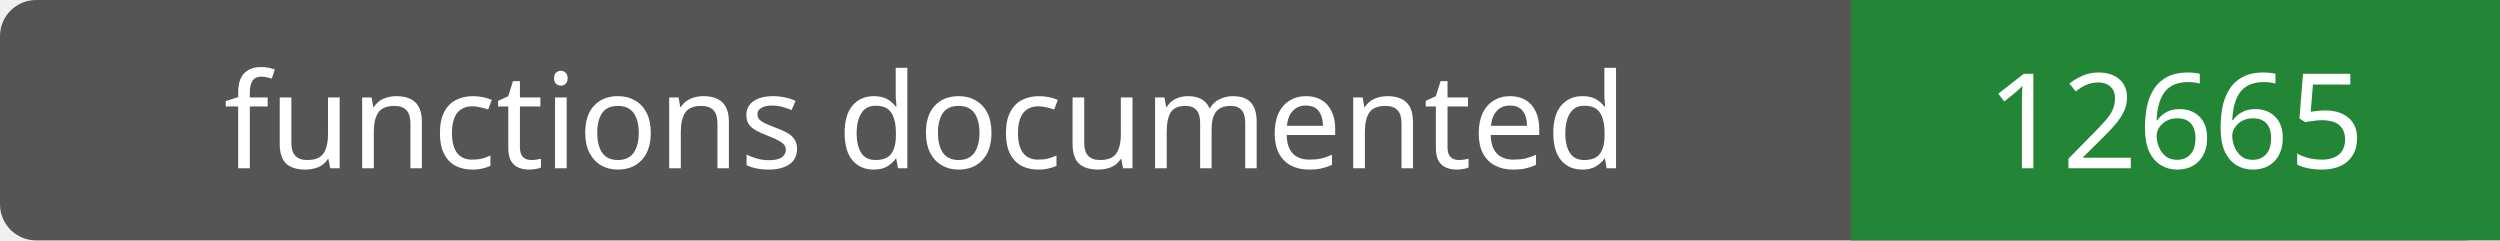
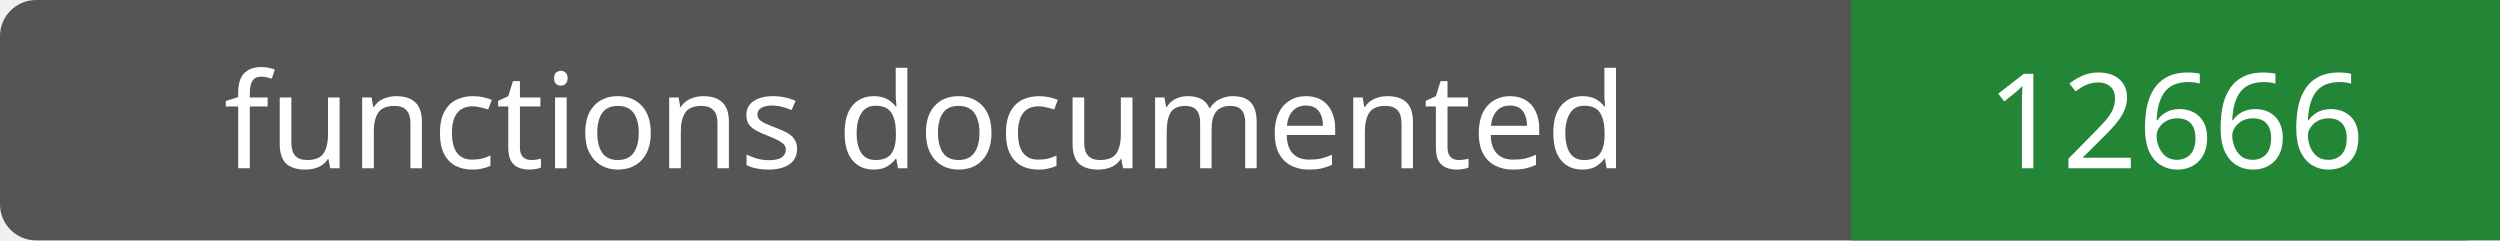
- <svg xmlns="http://www.w3.org/2000/svg" width="208" height="20" role="img" aria-label="functions documented: 12665">
+ <svg xmlns="http://www.w3.org/2000/svg" width="208" height="20" role="img" aria-label="functions documented: 12666">
  <rect width="208" height="20" rx="3" fill="#555" />
  <path fill="#238636" d="M154 0h54v20H154z" />
  <g fill="#fff" text-anchor="middle" font-family="Verdana,sans-serif" font-size="11">
    <text x="77.0" y="14">functions documented</text>
-     <text x="181.0" y="14">12665</text>
+     <text x="181.0" y="14">12666</text>
  </g>
</svg>
